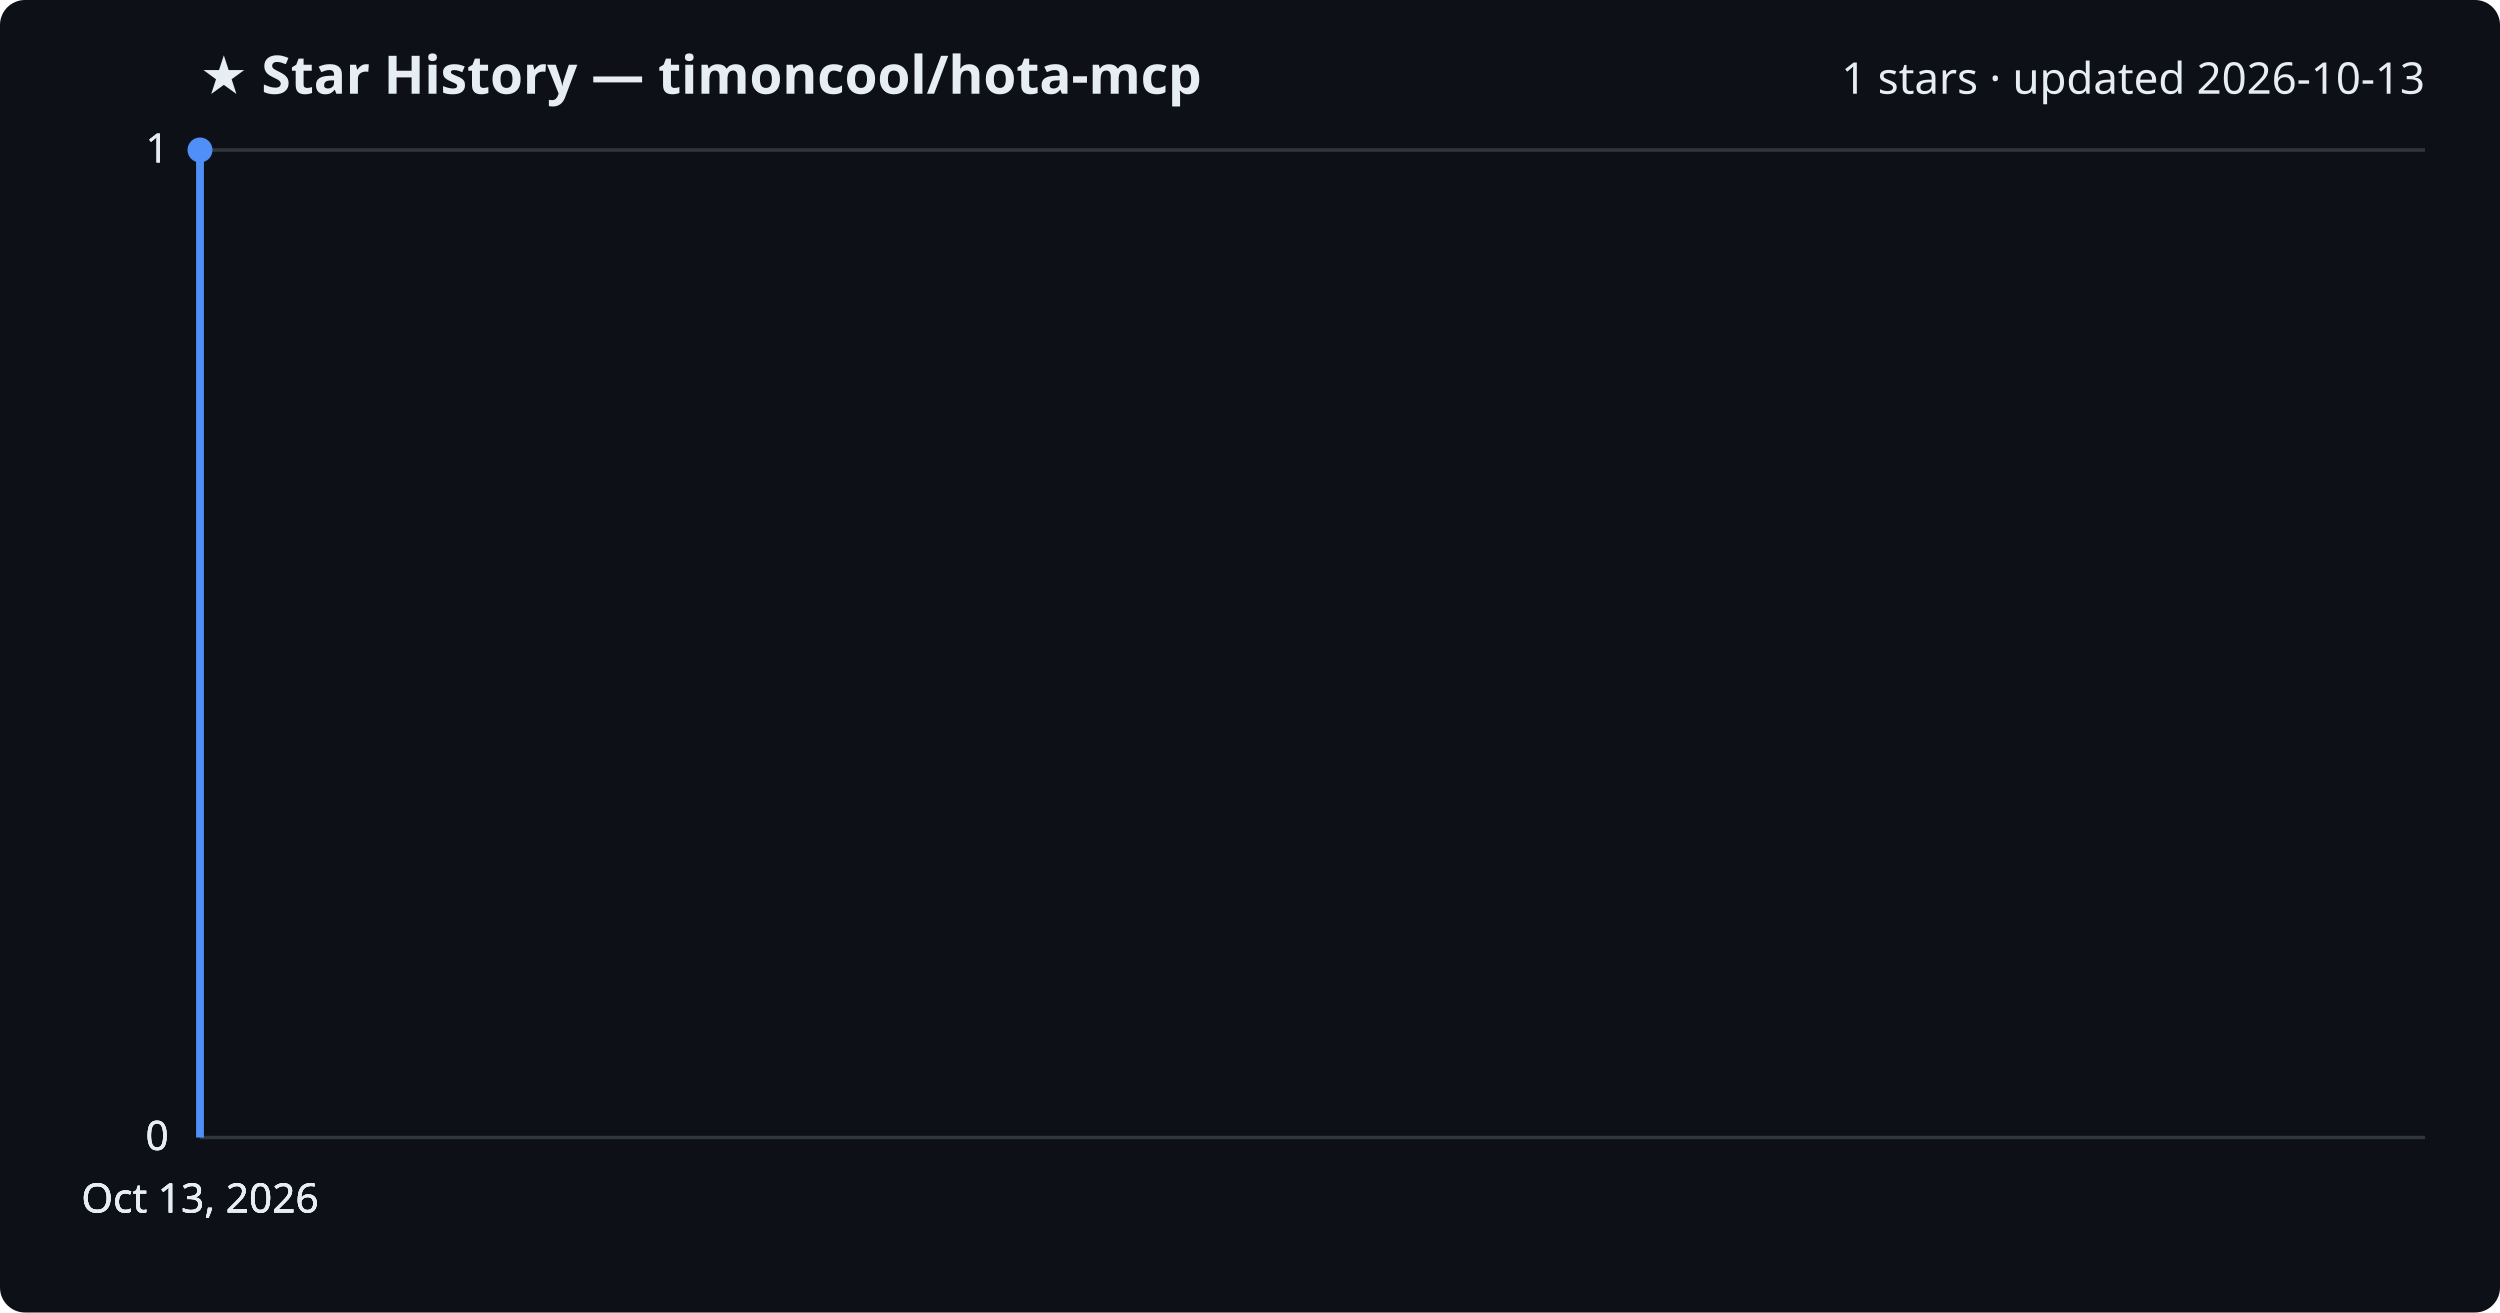
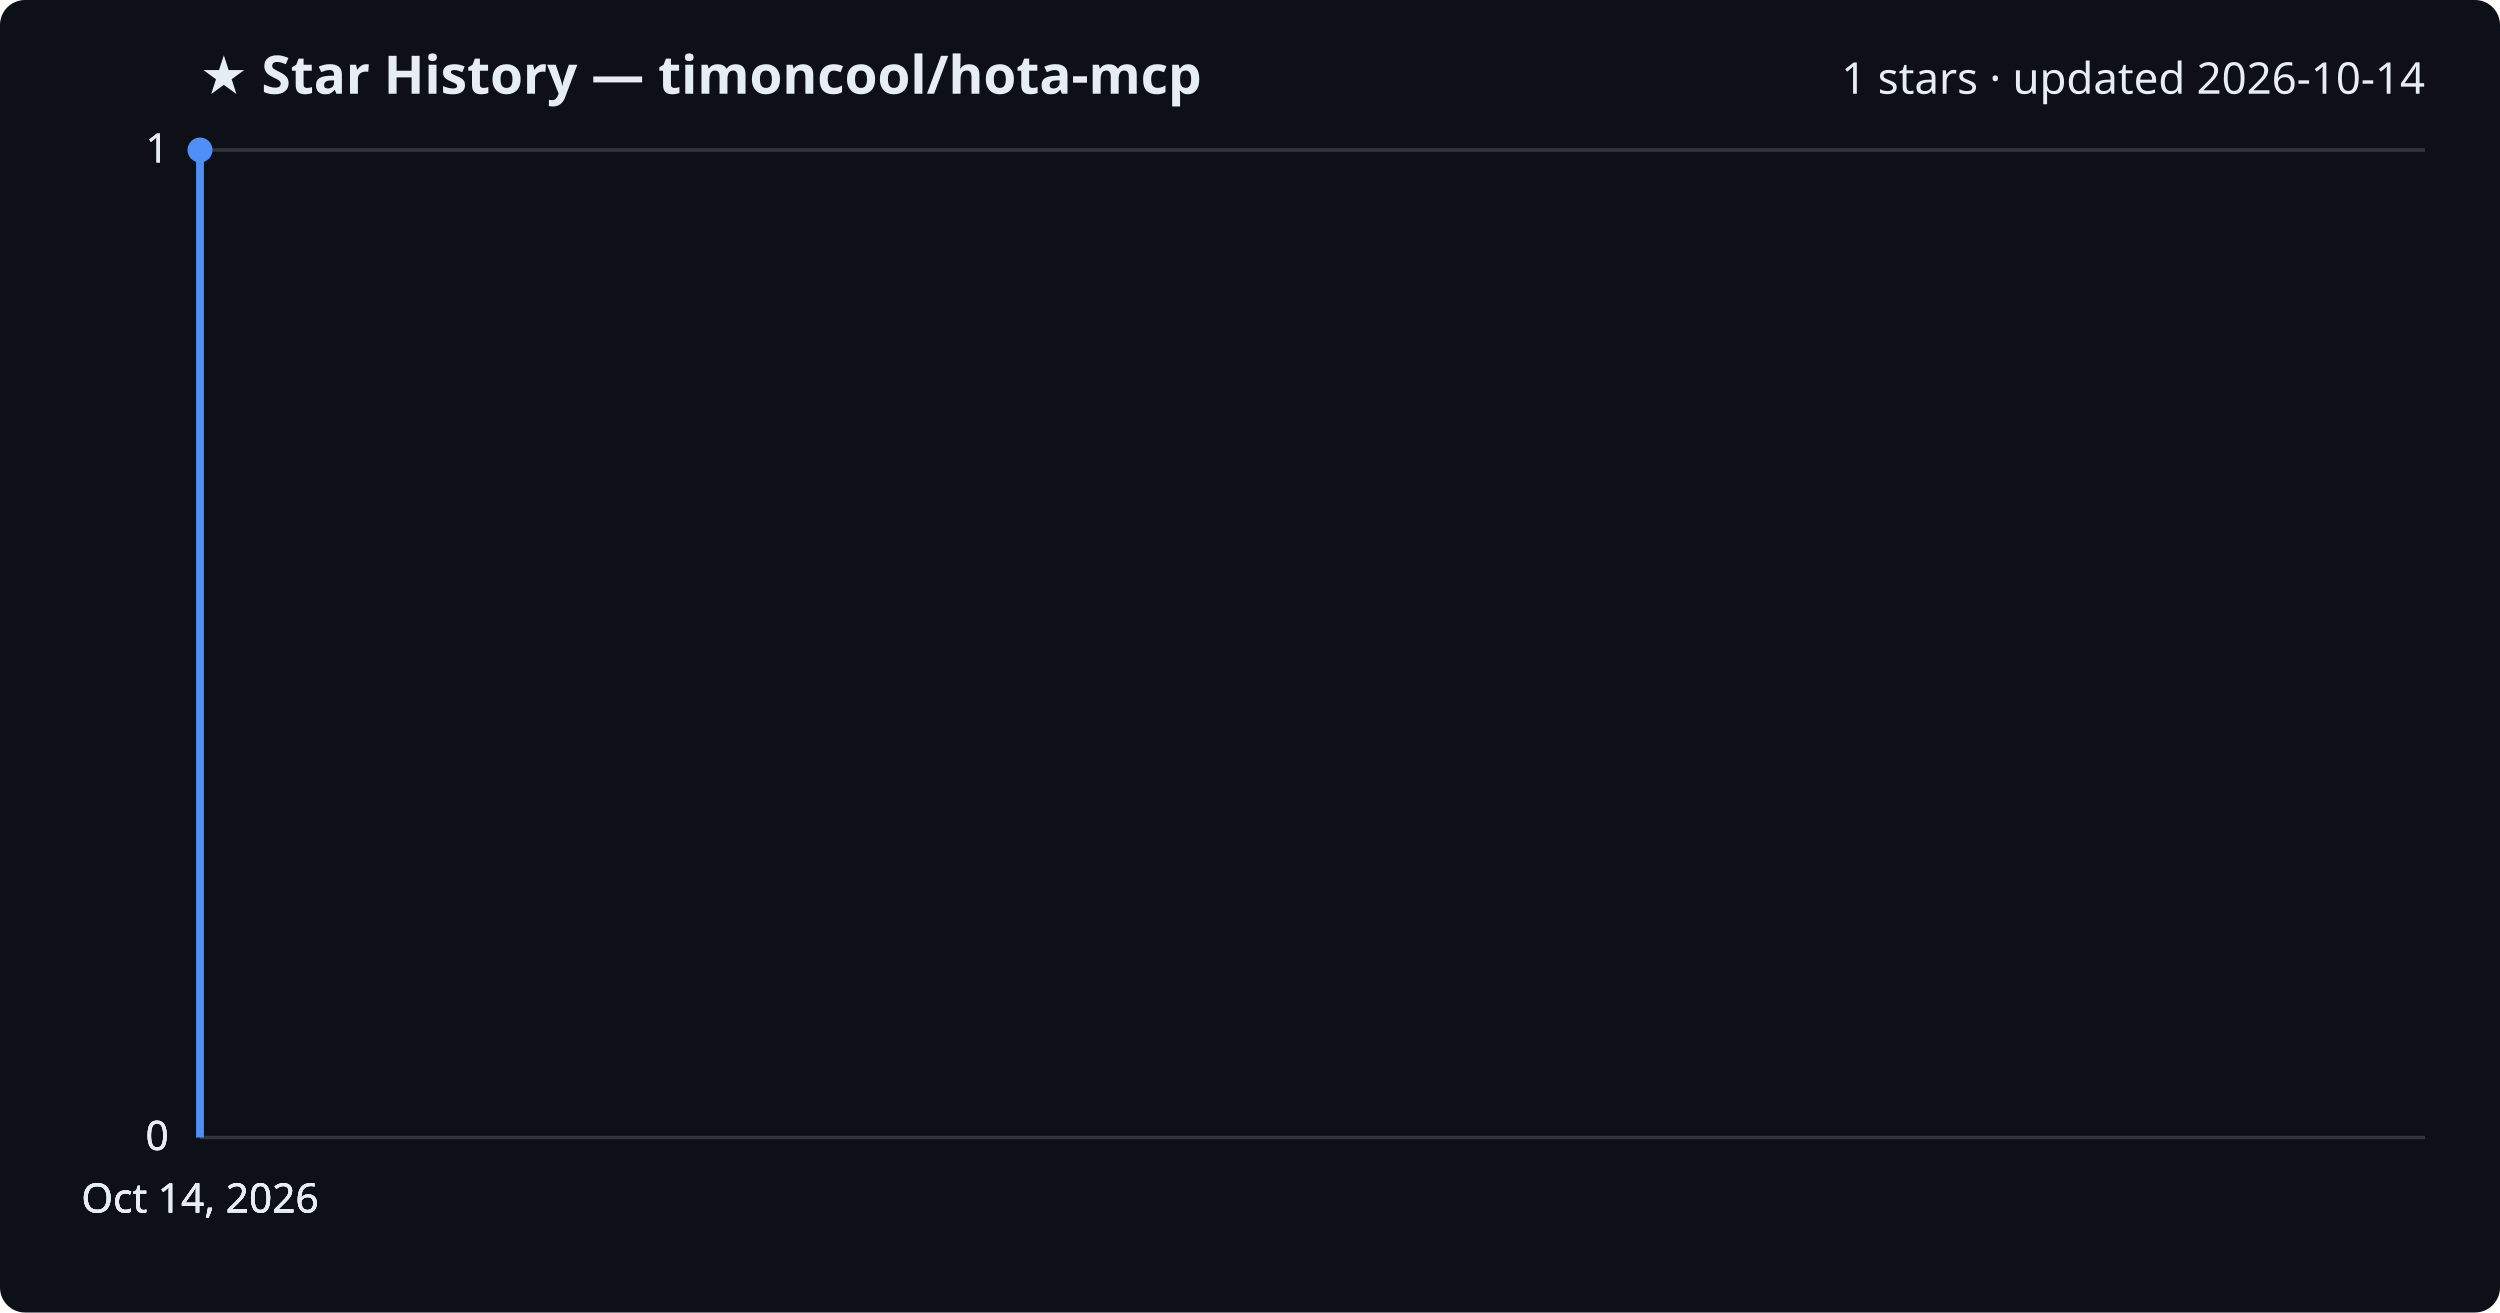
<svg xmlns="http://www.w3.org/2000/svg" viewBox="0 0 800 420" font-family="Segoe UI, sans-serif">
  <rect width="800" height="420" fill="#0d1117" rx="8" />
  <text x="64" y="30" fill="#e6edf3" font-size="17" font-weight="700">★ Star History — timoncool/hota-mcp</text>
-   <text x="776" y="30" fill="#e6edf3" font-size="14" text-anchor="end">1 stars · updated 2026-10-13</text>
+   <text x="776" y="30" fill="#e6edf3" font-size="14" text-anchor="end">1 stars · updated 2026-10-14</text>
  <line x1="64" y1="364.0" x2="776" y2="364.0" stroke="#30363d" stroke-width="1" />
  <text x="54" y="368.0" fill="#e6edf3" font-size="13" text-anchor="end">0</text>
  <line x1="64" y1="364.0" x2="776" y2="364.0" stroke="#30363d" stroke-width="1" />
  <text x="54" y="368.0" fill="#e6edf3" font-size="13" text-anchor="end">0</text>
  <line x1="64" y1="364.0" x2="776" y2="364.0" stroke="#30363d" stroke-width="1" />
  <text x="54" y="368.0" fill="#e6edf3" font-size="13" text-anchor="end">0</text>
  <line x1="64" y1="48.0" x2="776" y2="48.0" stroke="#30363d" stroke-width="1" />
  <text x="54" y="52.0" fill="#e6edf3" font-size="13" text-anchor="end">1</text>
  <line x1="64" y1="48.0" x2="776" y2="48.0" stroke="#30363d" stroke-width="1" />
  <text x="54" y="52.0" fill="#e6edf3" font-size="13" text-anchor="end">1</text>
  <path d="M64.0,364.0 L64.0,48.0 L64.0,48.0" fill="none" stroke="#4f8ff7" stroke-width="2.5" stroke-linejoin="round" />
  <circle cx="64.0" cy="48.0" r="4" fill="#4f8ff7" />
-   <text x="64.0" y="388" fill="#e6edf3" font-size="13" text-anchor="middle">Oct 13, 2026</text>
-   <text x="64.0" y="388" fill="#e6edf3" font-size="13" text-anchor="middle">Oct 13, 2026</text>
-   <text x="64.0" y="388" fill="#e6edf3" font-size="13" text-anchor="middle">Oct 13, 2026</text>
-   <text x="64.0" y="388" fill="#e6edf3" font-size="13" text-anchor="middle">Oct 13, 2026</text>
+   <text x="64.0" y="388" fill="#e6edf3" font-size="13" text-anchor="middle">Oct 14, 2026</text>
+   <text x="64.0" y="388" fill="#e6edf3" font-size="13" text-anchor="middle">Oct 14, 2026</text>
+   <text x="64.0" y="388" fill="#e6edf3" font-size="13" text-anchor="middle">Oct 14, 2026</text>
+   <text x="64.0" y="388" fill="#e6edf3" font-size="13" text-anchor="middle">Oct 14, 2026</text>
</svg>
